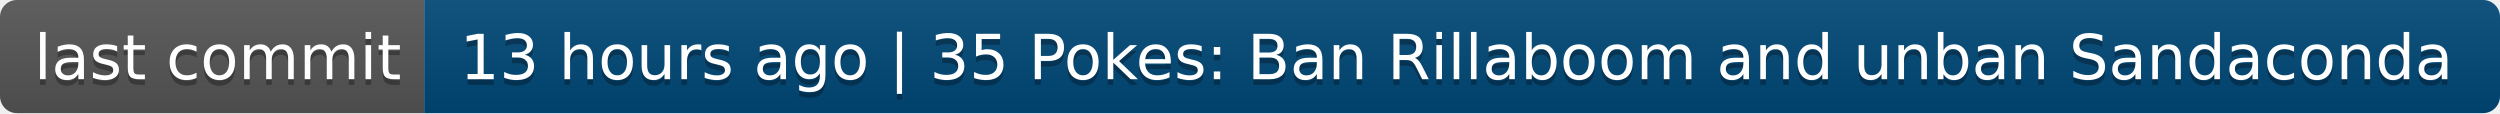
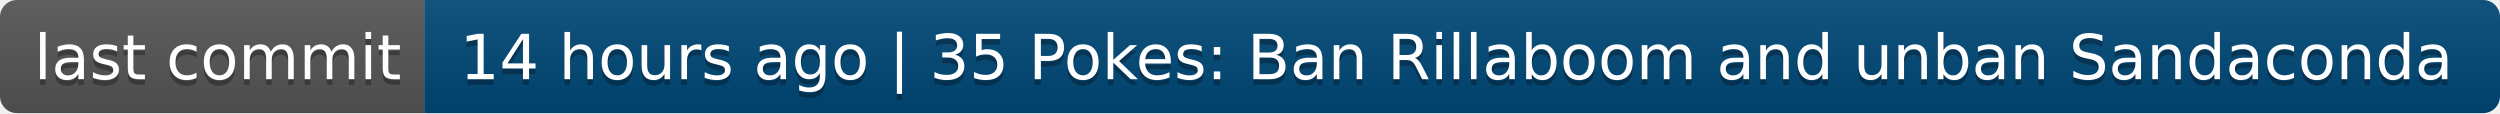
- <svg xmlns="http://www.w3.org/2000/svg" width="442" height="20" role="img" aria-label="last commit: 13 hours ago | 35 Pokes: Ban Rillaboom and unban Sandaconda">
+ <svg xmlns="http://www.w3.org/2000/svg" width="442" height="20" role="img" aria-label="last commit: 14 hours ago | 35 Pokes: Ban Rillaboom and unban Sandaconda">
  <linearGradient id="s" x2="0" y2="100%">
    <stop offset="0" stop-color="#bbb" stop-opacity=".1" />
    <stop offset="1" stop-opacity=".1" />
  </linearGradient>
  <clipPath id="r">
    <rect width="442" height="20" rx="3" fill="#fff" />
  </clipPath>
  <g clip-path="url(#r)">
    <rect width="75" height="20" fill="#555" />
    <rect x="75" width="367" height="20" fill="#004878" />
    <rect width="442" height="20" fill="url(#s)" />
  </g>
  <g fill="#fff" text-anchor="middle" font-family="Verdana,Geneva,DejaVu Sans,sans-serif" text-rendering="geometricPrecision" font-size="110">
    <text aria-hidden="true" x="385" y="150" fill="#010101" fill-opacity=".3" transform="scale(.1)" textLength="650">last commit</text>
    <text x="385" y="140" transform="scale(.1)" fill="#fff" textLength="650">last commit</text>
-     <text aria-hidden="true" x="2575" y="150" fill="#010101" fill-opacity=".3" transform="scale(.1)" textLength="3570">13 hours ago | 35 Pokes: Ban Rillaboom and unban Sandaconda</text>
-     <text x="2575" y="140" transform="scale(.1)" fill="#fff" textLength="3570">13 hours ago | 35 Pokes: Ban Rillaboom and unban Sandaconda</text>
+     <text aria-hidden="true" x="2575" y="150" fill="#010101" fill-opacity=".3" transform="scale(.1)" textLength="3570">14 hours ago | 35 Pokes: Ban Rillaboom and unban Sandaconda</text>
+     <text x="2575" y="140" transform="scale(.1)" fill="#fff" textLength="3570">14 hours ago | 35 Pokes: Ban Rillaboom and unban Sandaconda</text>
  </g>
</svg>
